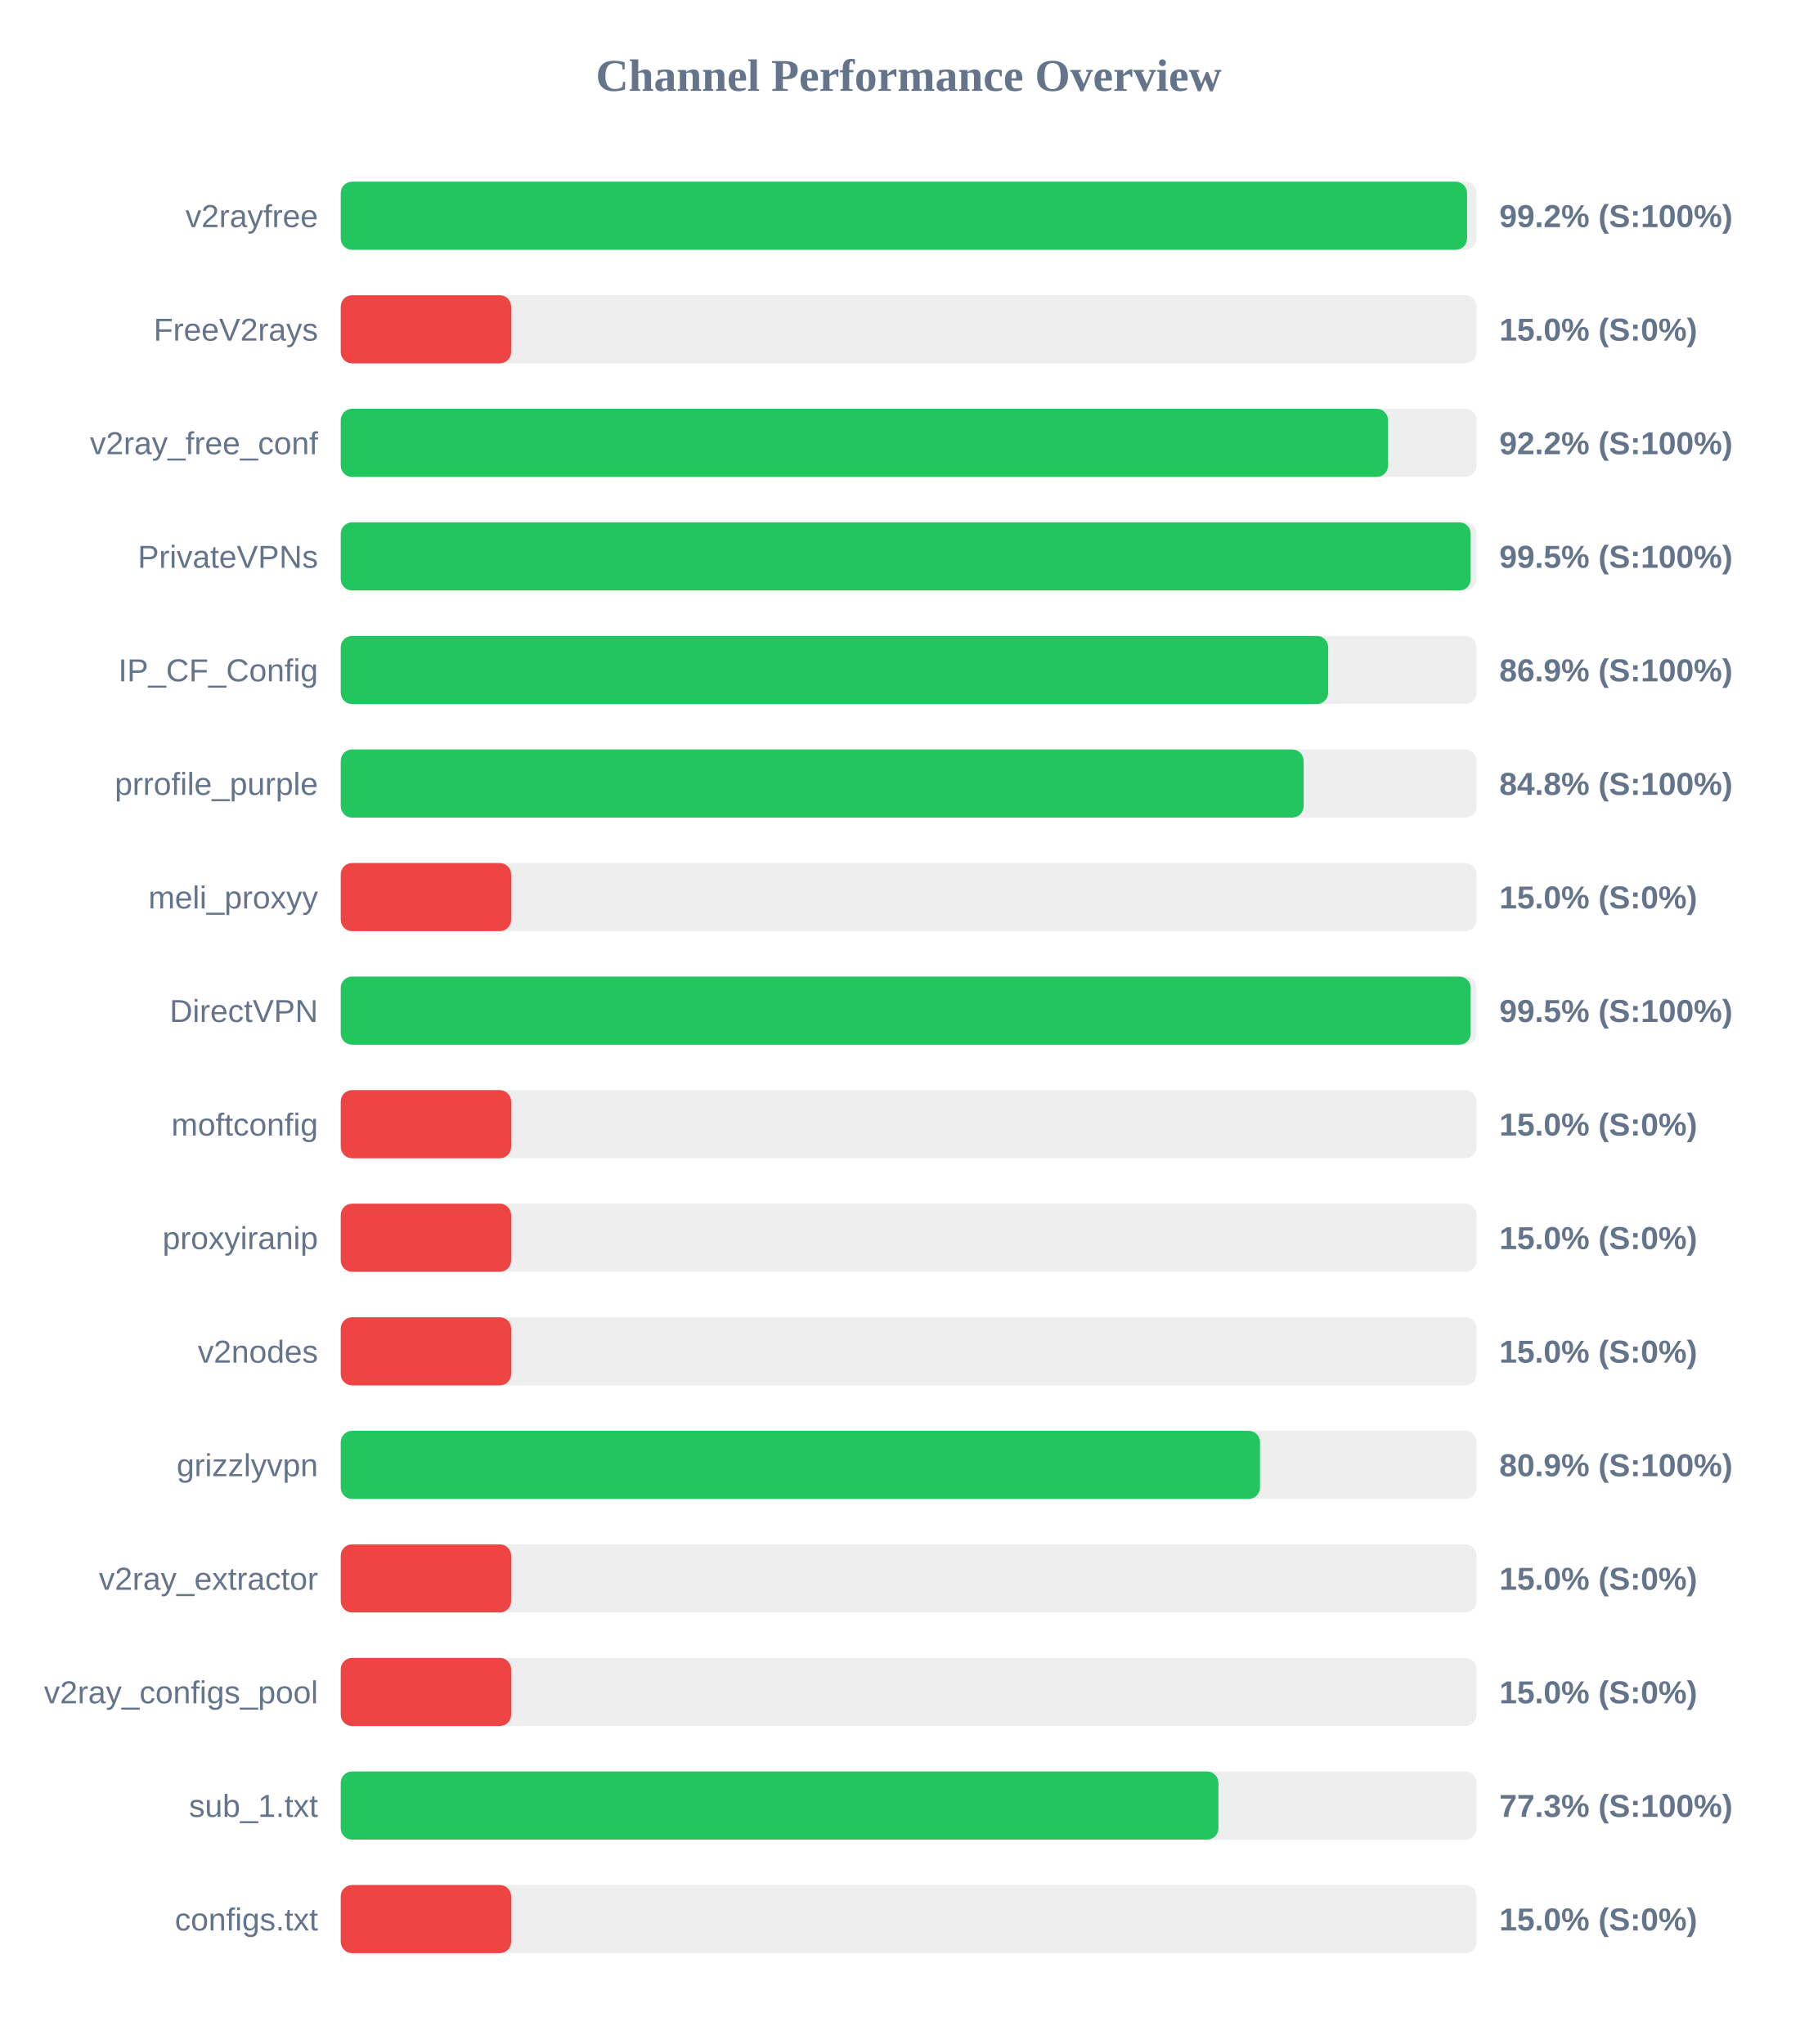
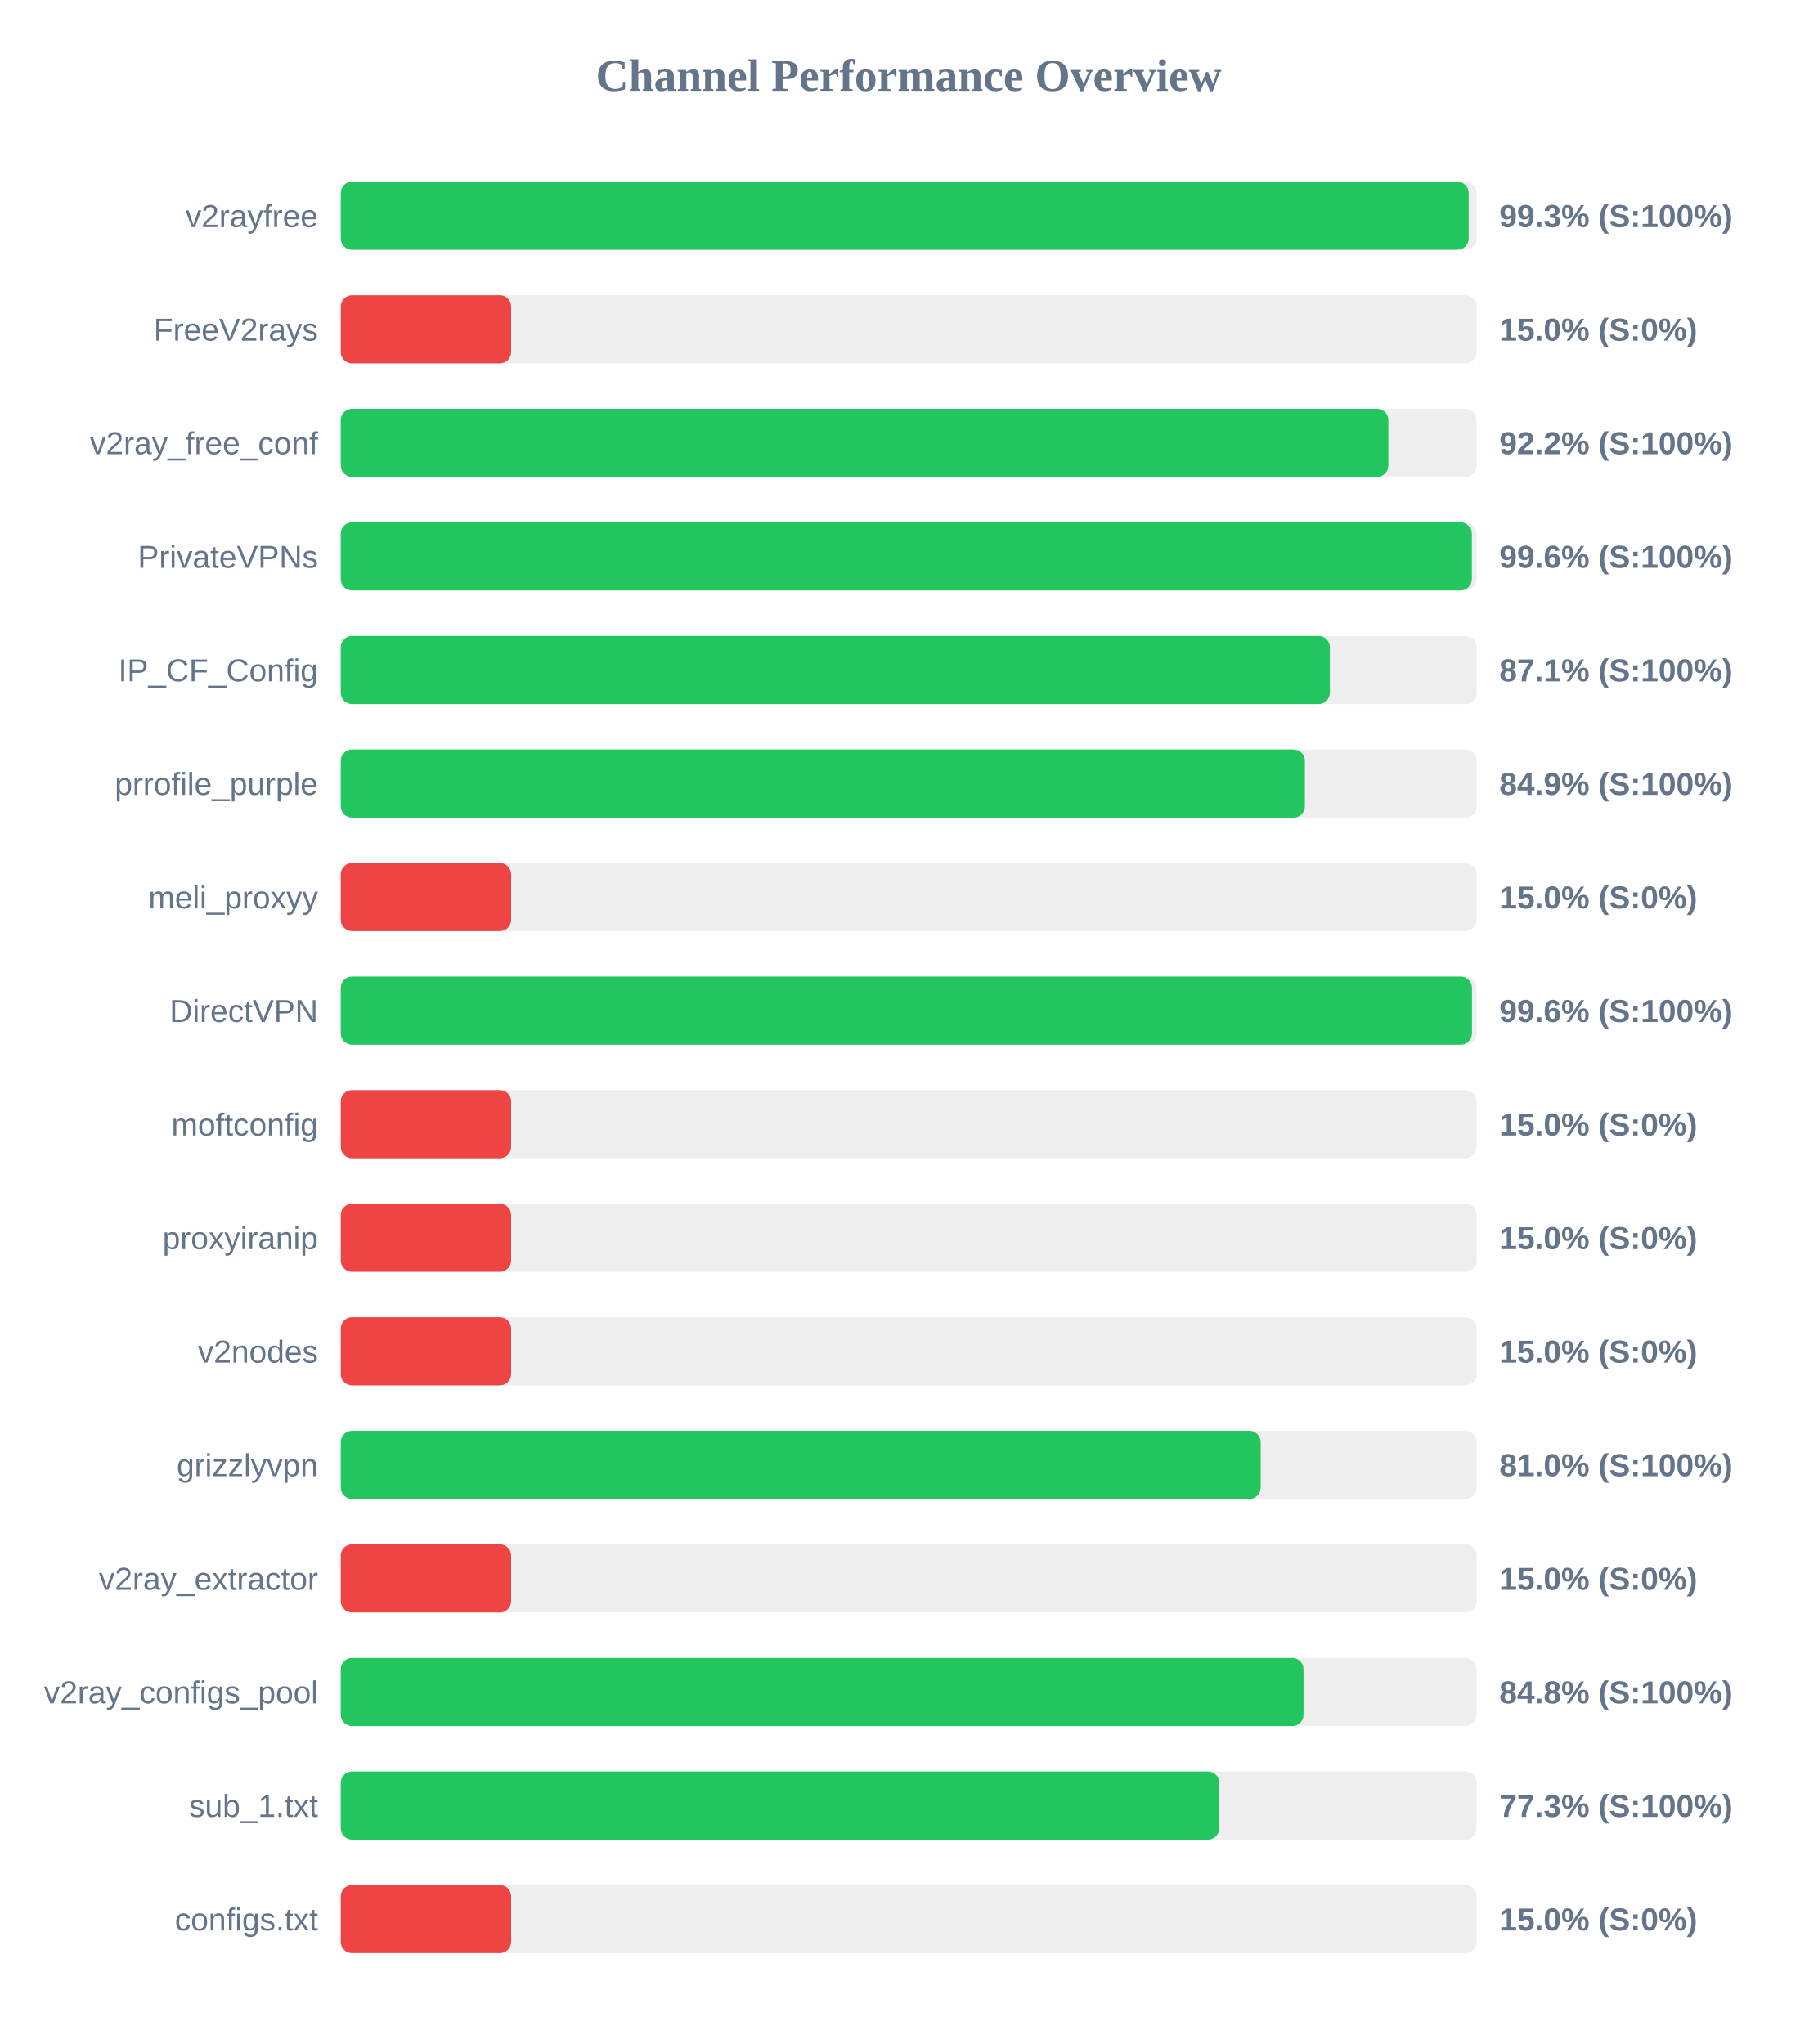
<svg xmlns="http://www.w3.org/2000/svg" width="800" height="900" version="1.1">
  <style>
        .row { font: 14px Arial; fill: #64748b; }
        .score { font: bold 14px Arial; fill: #64748b; }
    </style>
  <text x="400" y="40" text-anchor="middle" font-size="20px" font-weight="bold" fill="#64748b">Channel Performance Overview</text>
  <rect x="150" y="80" width="500" height="30" fill="#eee" rx="5" />
-   <rect x="150" y="80" width="495.8" height="30" fill="#22c55e" rx="5" />
+   <rect x="150" y="80" width="496.5" height="30" fill="#22c55e" rx="5" />
  <text x="140" y="100" text-anchor="end" class="row">v2rayfree</text>
-   <text x="660" y="100" text-anchor="start" class="score">99.2% (S:100%)</text>
+   <text x="660" y="100" text-anchor="start" class="score">99.3% (S:100%)</text>
  <rect x="150" y="130" width="500" height="30" fill="#eee" rx="5" />
  <rect x="150" y="130" width="75.0" height="30" fill="#ef4444" rx="5" />
  <text x="140" y="150" text-anchor="end" class="row">FreeV2rays</text>
  <text x="660" y="150" text-anchor="start" class="score">15.0% (S:0%)</text>
  <rect x="150" y="180" width="500" height="30" fill="#eee" rx="5" />
-   <rect x="150" y="180" width="461.0" height="30" fill="#22c55e" rx="5" />
+   <rect x="150" y="180" width="461.15" height="30" fill="#22c55e" rx="5" />
  <text x="140" y="200" text-anchor="end" class="row">v2ray_free_conf</text>
  <text x="660" y="200" text-anchor="start" class="score">92.2% (S:100%)</text>
  <rect x="150" y="230" width="500" height="30" fill="#eee" rx="5" />
-   <rect x="150" y="230" width="497.4" height="30" fill="#22c55e" rx="5" />
+   <rect x="150" y="230" width="497.9" height="30" fill="#22c55e" rx="5" />
  <text x="140" y="250" text-anchor="end" class="row">PrivateVPNs</text>
-   <text x="660" y="250" text-anchor="start" class="score">99.5% (S:100%)</text>
+   <text x="660" y="250" text-anchor="start" class="score">99.6% (S:100%)</text>
  <rect x="150" y="280" width="500" height="30" fill="#eee" rx="5" />
-   <rect x="150" y="280" width="434.65" height="30" fill="#22c55e" rx="5" />
+   <rect x="150" y="280" width="435.4" height="30" fill="#22c55e" rx="5" />
  <text x="140" y="300" text-anchor="end" class="row">IP_CF_Config</text>
-   <text x="660" y="300" text-anchor="start" class="score">86.9% (S:100%)</text>
+   <text x="660" y="300" text-anchor="start" class="score">87.1% (S:100%)</text>
  <rect x="150" y="330" width="500" height="30" fill="#eee" rx="5" />
-   <rect x="150" y="330" width="423.85" height="30" fill="#22c55e" rx="5" />
+   <rect x="150" y="330" width="424.4" height="30" fill="#22c55e" rx="5" />
  <text x="140" y="350" text-anchor="end" class="row">prrofile_purple</text>
-   <text x="660" y="350" text-anchor="start" class="score">84.8% (S:100%)</text>
+   <text x="660" y="350" text-anchor="start" class="score">84.9% (S:100%)</text>
  <rect x="150" y="380" width="500" height="30" fill="#eee" rx="5" />
  <rect x="150" y="380" width="75.0" height="30" fill="#ef4444" rx="5" />
  <text x="140" y="400" text-anchor="end" class="row">meli_proxyy</text>
  <text x="660" y="400" text-anchor="start" class="score">15.0% (S:0%)</text>
  <rect x="150" y="430" width="500" height="30" fill="#eee" rx="5" />
-   <rect x="150" y="430" width="497.4" height="30" fill="#22c55e" rx="5" />
+   <rect x="150" y="430" width="497.95" height="30" fill="#22c55e" rx="5" />
  <text x="140" y="450" text-anchor="end" class="row">DirectVPN</text>
-   <text x="660" y="450" text-anchor="start" class="score">99.5% (S:100%)</text>
+   <text x="660" y="450" text-anchor="start" class="score">99.6% (S:100%)</text>
  <rect x="150" y="480" width="500" height="30" fill="#eee" rx="5" />
  <rect x="150" y="480" width="75.0" height="30" fill="#ef4444" rx="5" />
  <text x="140" y="500" text-anchor="end" class="row">moftconfig</text>
  <text x="660" y="500" text-anchor="start" class="score">15.0% (S:0%)</text>
  <rect x="150" y="530" width="500" height="30" fill="#eee" rx="5" />
  <rect x="150" y="530" width="75.0" height="30" fill="#ef4444" rx="5" />
  <text x="140" y="550" text-anchor="end" class="row">proxyiranip</text>
  <text x="660" y="550" text-anchor="start" class="score">15.0% (S:0%)</text>
  <rect x="150" y="580" width="500" height="30" fill="#eee" rx="5" />
  <rect x="150" y="580" width="75.0" height="30" fill="#ef4444" rx="5" />
  <text x="140" y="600" text-anchor="end" class="row">v2nodes</text>
  <text x="660" y="600" text-anchor="start" class="score">15.0% (S:0%)</text>
  <rect x="150" y="630" width="500" height="30" fill="#eee" rx="5" />
-   <rect x="150" y="630" width="404.65" height="30" fill="#22c55e" rx="5" />
+   <rect x="150" y="630" width="404.95" height="30" fill="#22c55e" rx="5" />
  <text x="140" y="650" text-anchor="end" class="row">grizzlyvpn</text>
-   <text x="660" y="650" text-anchor="start" class="score">80.9% (S:100%)</text>
+   <text x="660" y="650" text-anchor="start" class="score">81.0% (S:100%)</text>
  <rect x="150" y="680" width="500" height="30" fill="#eee" rx="5" />
  <rect x="150" y="680" width="75.0" height="30" fill="#ef4444" rx="5" />
  <text x="140" y="700" text-anchor="end" class="row">v2ray_extractor</text>
  <text x="660" y="700" text-anchor="start" class="score">15.0% (S:0%)</text>
  <rect x="150" y="730" width="500" height="30" fill="#eee" rx="5" />
-   <rect x="150" y="730" width="75.0" height="30" fill="#ef4444" rx="5" />
+   <rect x="150" y="730" width="423.8" height="30" fill="#22c55e" rx="5" />
  <text x="140" y="750" text-anchor="end" class="row">v2ray_configs_pool</text>
-   <text x="660" y="750" text-anchor="start" class="score">15.0% (S:0%)</text>
+   <text x="660" y="750" text-anchor="start" class="score">84.8% (S:100%)</text>
  <rect x="150" y="780" width="500" height="30" fill="#eee" rx="5" />
-   <rect x="150" y="780" width="386.35" height="30" fill="#22c55e" rx="5" />
+   <rect x="150" y="780" width="386.7" height="30" fill="#22c55e" rx="5" />
  <text x="140" y="800" text-anchor="end" class="row">sub_1.txt</text>
  <text x="660" y="800" text-anchor="start" class="score">77.3% (S:100%)</text>
  <rect x="150" y="830" width="500" height="30" fill="#eee" rx="5" />
  <rect x="150" y="830" width="75.0" height="30" fill="#ef4444" rx="5" />
  <text x="140" y="850" text-anchor="end" class="row">configs.txt</text>
  <text x="660" y="850" text-anchor="start" class="score">15.0% (S:0%)</text>
</svg>
